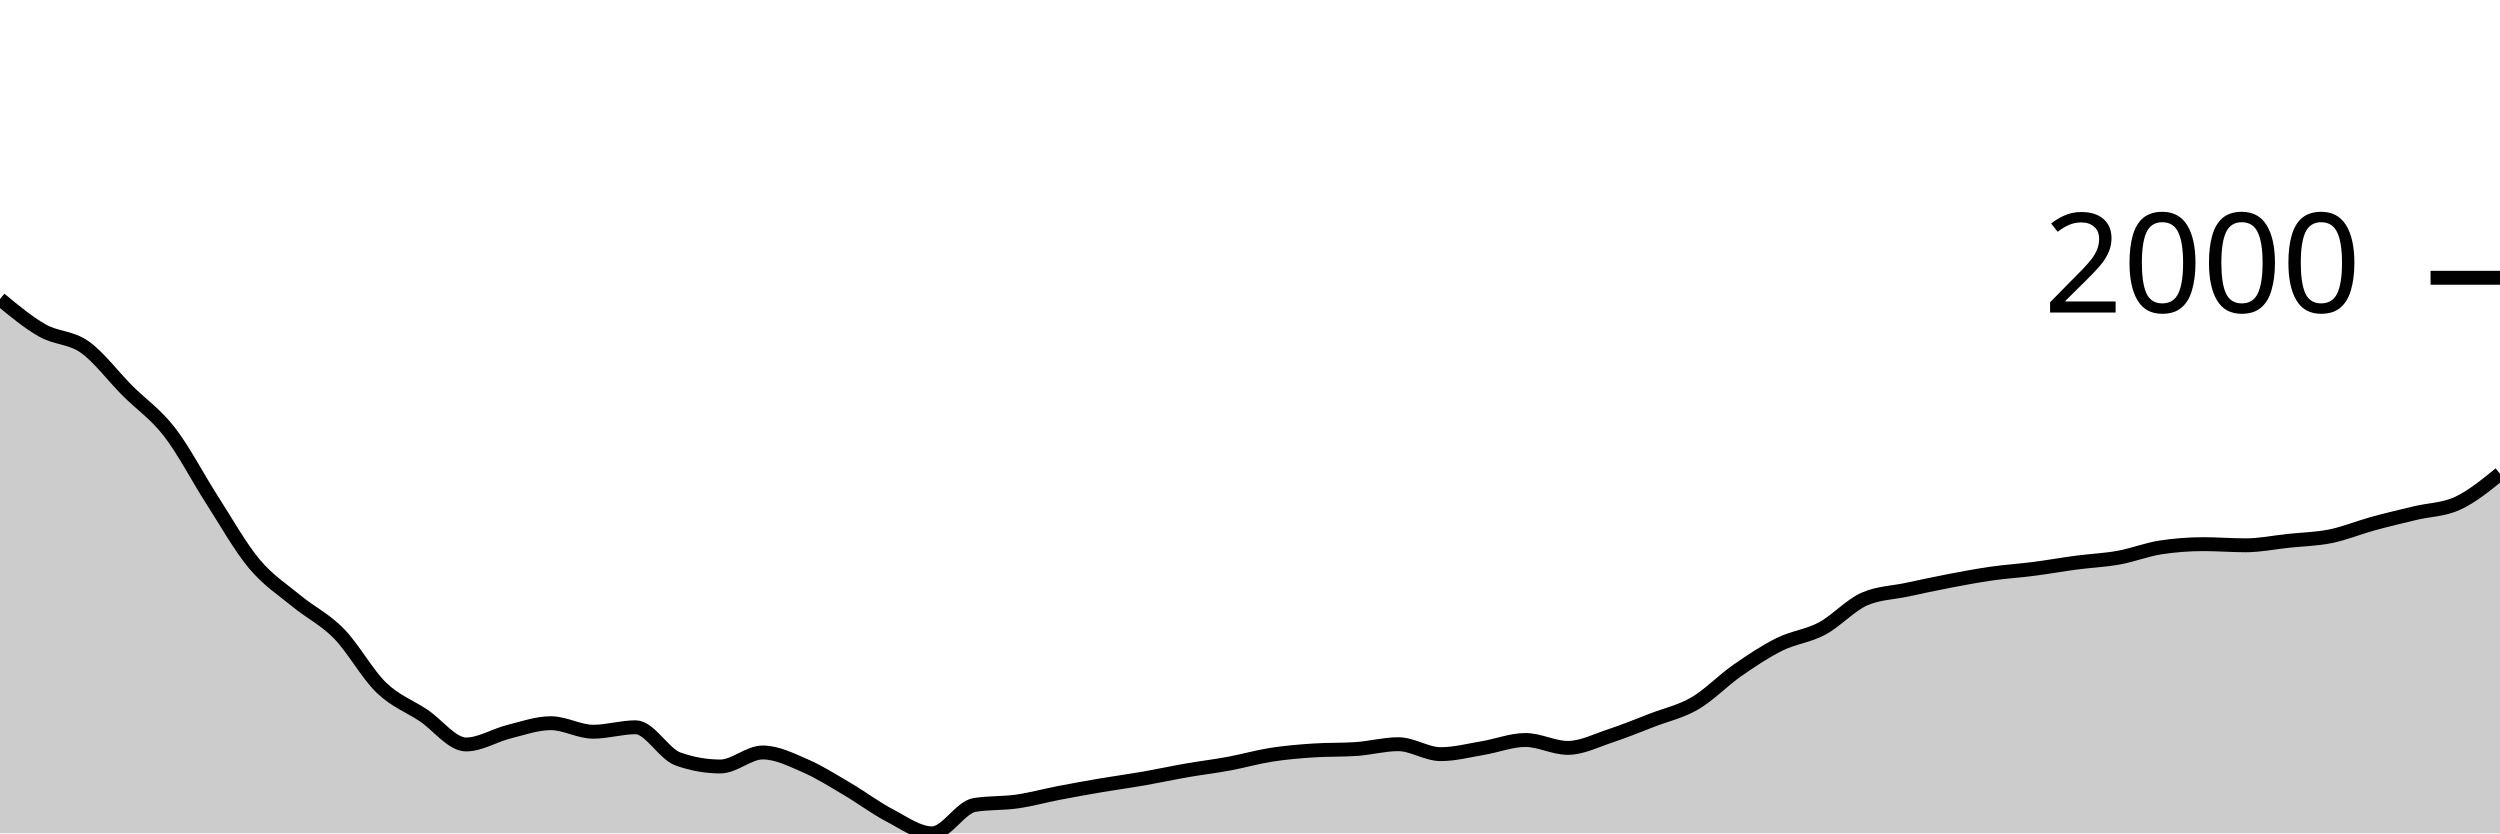
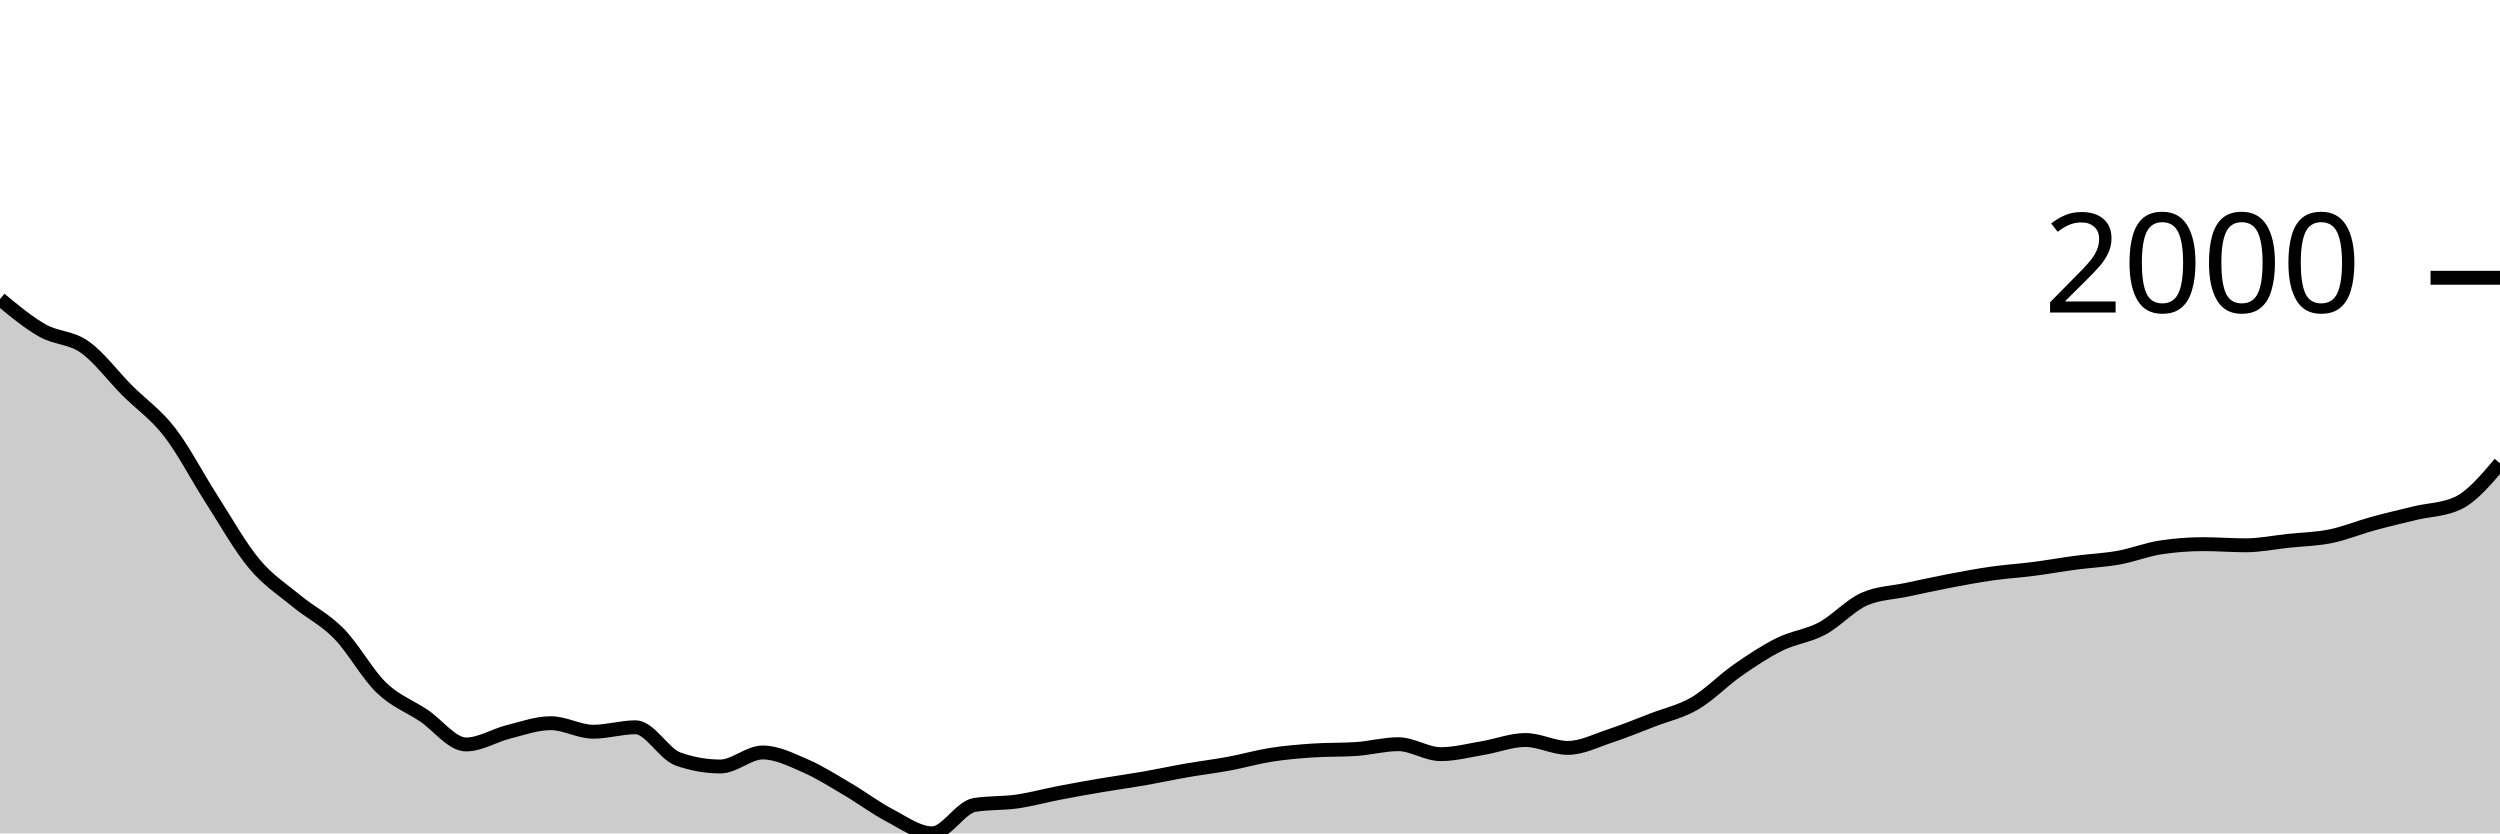
<svg xmlns="http://www.w3.org/2000/svg" viewBox="0 0 180 60">
  <g transform="translate(0,20)">
-     <path class="area" fill="rgba(0, 0, 0, 0.2)" d="M0,1.531C1.017,2.375,2.034,3.219,3.051,3.796C4.068,4.372,5.085,4.269,6.102,4.987C7.119,5.706,8.136,7.085,9.153,8.105C10.169,9.124,11.186,9.791,12.203,11.102C13.22,12.413,14.237,14.389,15.254,15.971C16.271,17.552,17.288,19.374,18.305,20.591C19.322,21.809,20.339,22.439,21.356,23.278C22.373,24.116,23.39,24.586,24.407,25.625C25.424,26.664,26.441,28.529,27.458,29.512C28.475,30.494,29.492,30.838,30.508,31.52C31.525,32.201,32.542,33.601,33.559,33.601C34.576,33.601,35.593,32.948,36.61,32.693C37.627,32.438,38.644,32.07,39.661,32.07C40.678,32.07,41.695,32.684,42.712,32.684C43.729,32.684,44.746,32.363,45.763,32.363C46.78,32.363,47.797,34.285,48.814,34.646C49.831,35.006,50.847,35.187,51.864,35.187C52.881,35.187,53.898,34.178,54.915,34.178C55.932,34.178,56.949,34.692,57.966,35.132C58.983,35.572,60,36.221,61.017,36.819C62.034,37.416,63.051,38.186,64.068,38.716C65.085,39.247,66.102,40,67.119,40C68.136,40,69.153,38.121,70.169,37.956C71.186,37.791,72.203,37.853,73.22,37.708C74.237,37.563,75.254,37.28,76.271,37.085C77.288,36.889,78.305,36.707,79.322,36.534C80.339,36.362,81.356,36.226,82.373,36.049C83.39,35.871,84.407,35.648,85.424,35.471C86.441,35.294,87.458,35.173,88.475,34.985C89.492,34.797,90.508,34.502,91.525,34.343C92.542,34.184,93.559,34.099,94.576,34.032C95.593,33.964,96.61,33.998,97.627,33.931C98.644,33.864,99.661,33.582,100.678,33.582C101.695,33.582,102.712,34.298,103.729,34.298C104.746,34.298,105.763,34.027,106.78,33.857C107.797,33.688,108.814,33.28,109.831,33.28C110.847,33.28,111.864,33.848,112.881,33.848C113.898,33.848,114.915,33.321,115.932,32.986C116.949,32.652,117.966,32.232,118.983,31.84C120,31.449,121.017,31.234,122.034,30.639C123.051,30.045,124.068,28.983,125.085,28.274C126.102,27.565,127.119,26.888,128.136,26.386C129.153,25.883,130.169,25.8,131.186,25.258C132.203,24.715,133.22,23.577,134.237,23.131C135.254,22.685,136.271,22.679,137.288,22.462C138.305,22.245,139.322,22.023,140.339,21.829C141.356,21.635,142.373,21.442,143.39,21.297C144.407,21.152,145.424,21.089,146.441,20.958C147.458,20.827,148.475,20.643,149.492,20.509C150.508,20.374,151.525,20.335,152.542,20.151C153.559,19.968,154.576,19.561,155.593,19.409C156.61,19.256,157.627,19.179,158.644,19.179C159.661,19.179,160.678,19.262,161.695,19.262C162.712,19.262,163.729,19.05,164.746,18.941C165.763,18.833,166.78,18.817,167.797,18.611C168.814,18.405,169.831,17.982,170.847,17.703C171.864,17.425,172.881,17.187,173.898,16.942C174.915,16.698,175.932,16.707,176.949,16.237C177.966,15.766,178.983,14.938,180,14.11L180,40C178.983,40,177.966,40,176.949,40C175.932,40,174.915,40,173.898,40C172.881,40,171.864,40,170.847,40C169.831,40,168.814,40,167.797,40C166.78,40,165.763,40,164.746,40C163.729,40,162.712,40,161.695,40C160.678,40,159.661,40,158.644,40C157.627,40,156.61,40,155.593,40C154.576,40,153.559,40,152.542,40C151.525,40,150.508,40,149.492,40C148.475,40,147.458,40,146.441,40C145.424,40,144.407,40,143.39,40C142.373,40,141.356,40,140.339,40C139.322,40,138.305,40,137.288,40C136.271,40,135.254,40,134.237,40C133.22,40,132.203,40,131.186,40C130.169,40,129.153,40,128.136,40C127.119,40,126.102,40,125.085,40C124.068,40,123.051,40,122.034,40C121.017,40,120,40,118.983,40C117.966,40,116.949,40,115.932,40C114.915,40,113.898,40,112.881,40C111.864,40,110.847,40,109.831,40C108.814,40,107.797,40,106.78,40C105.763,40,104.746,40,103.729,40C102.712,40,101.695,40,100.678,40C99.661,40,98.644,40,97.627,40C96.61,40,95.593,40,94.576,40C93.559,40,92.542,40,91.525,40C90.508,40,89.492,40,88.475,40C87.458,40,86.441,40,85.424,40C84.407,40,83.39,40,82.373,40C81.356,40,80.339,40,79.322,40C78.305,40,77.288,40,76.271,40C75.254,40,74.237,40,73.22,40C72.203,40,71.186,40,70.169,40C69.153,40,68.136,40,67.119,40C66.102,40,65.085,40,64.068,40C63.051,40,62.034,40,61.017,40C60,40,58.983,40,57.966,40C56.949,40,55.932,40,54.915,40C53.898,40,52.881,40,51.864,40C50.847,40,49.831,40,48.814,40C47.797,40,46.78,40,45.763,40C44.746,40,43.729,40,42.712,40C41.695,40,40.678,40,39.661,40C38.644,40,37.627,40,36.61,40C35.593,40,34.576,40,33.559,40C32.542,40,31.525,40,30.508,40C29.492,40,28.475,40,27.458,40C26.441,40,25.424,40,24.407,40C23.39,40,22.373,40,21.356,40C20.339,40,19.322,40,18.305,40C17.288,40,16.271,40,15.254,40C14.237,40,13.22,40,12.203,40C11.186,40,10.169,40,9.153,40C8.136,40,7.119,40,6.102,40C5.085,40,4.068,40,3.051,40C2.034,40,1.017,40,0,40Z" />
-     <path class="line" stroke="black" fill="none" d="M0,1.531C1.017,2.375,2.034,3.219,3.051,3.796C4.068,4.372,5.085,4.269,6.102,4.987C7.119,5.706,8.136,7.085,9.153,8.105C10.169,9.124,11.186,9.791,12.203,11.102C13.22,12.413,14.237,14.389,15.254,15.971C16.271,17.552,17.288,19.374,18.305,20.591C19.322,21.809,20.339,22.439,21.356,23.278C22.373,24.116,23.39,24.586,24.407,25.625C25.424,26.664,26.441,28.529,27.458,29.512C28.475,30.494,29.492,30.838,30.508,31.52C31.525,32.201,32.542,33.601,33.559,33.601C34.576,33.601,35.593,32.948,36.61,32.693C37.627,32.438,38.644,32.07,39.661,32.07C40.678,32.07,41.695,32.684,42.712,32.684C43.729,32.684,44.746,32.363,45.763,32.363C46.78,32.363,47.797,34.285,48.814,34.646C49.831,35.006,50.847,35.187,51.864,35.187C52.881,35.187,53.898,34.178,54.915,34.178C55.932,34.178,56.949,34.692,57.966,35.132C58.983,35.572,60,36.221,61.017,36.819C62.034,37.416,63.051,38.186,64.068,38.716C65.085,39.247,66.102,40,67.119,40C68.136,40,69.153,38.121,70.169,37.956C71.186,37.791,72.203,37.853,73.22,37.708C74.237,37.563,75.254,37.28,76.271,37.085C77.288,36.889,78.305,36.707,79.322,36.534C80.339,36.362,81.356,36.226,82.373,36.049C83.39,35.871,84.407,35.648,85.424,35.471C86.441,35.294,87.458,35.173,88.475,34.985C89.492,34.797,90.508,34.502,91.525,34.343C92.542,34.184,93.559,34.099,94.576,34.032C95.593,33.964,96.61,33.998,97.627,33.931C98.644,33.864,99.661,33.582,100.678,33.582C101.695,33.582,102.712,34.298,103.729,34.298C104.746,34.298,105.763,34.027,106.78,33.857C107.797,33.688,108.814,33.28,109.831,33.28C110.847,33.28,111.864,33.848,112.881,33.848C113.898,33.848,114.915,33.321,115.932,32.986C116.949,32.652,117.966,32.232,118.983,31.84C120,31.449,121.017,31.234,122.034,30.639C123.051,30.045,124.068,28.983,125.085,28.274C126.102,27.565,127.119,26.888,128.136,26.386C129.153,25.883,130.169,25.8,131.186,25.258C132.203,24.715,133.22,23.577,134.237,23.131C135.254,22.685,136.271,22.679,137.288,22.462C138.305,22.245,139.322,22.023,140.339,21.829C141.356,21.635,142.373,21.442,143.39,21.297C144.407,21.152,145.424,21.089,146.441,20.958C147.458,20.827,148.475,20.643,149.492,20.509C150.508,20.374,151.525,20.335,152.542,20.151C153.559,19.968,154.576,19.561,155.593,19.409C156.61,19.256,157.627,19.179,158.644,19.179C159.661,19.179,160.678,19.262,161.695,19.262C162.712,19.262,163.729,19.05,164.746,18.941C165.763,18.833,166.78,18.817,167.797,18.611C168.814,18.405,169.831,17.982,170.847,17.703C171.864,17.425,172.881,17.187,173.898,16.942C174.915,16.698,175.932,16.707,176.949,16.237C177.966,15.766,178.983,14.938,180,14.11" />
+     <path class="area" fill="rgba(0, 0, 0, 0.2)" d="M0,1.531C1.017,2.375,2.034,3.219,3.051,3.796C4.068,4.372,5.085,4.269,6.102,4.987C7.119,5.706,8.136,7.085,9.153,8.105C10.169,9.124,11.186,9.791,12.203,11.102C13.22,12.413,14.237,14.389,15.254,15.971C16.271,17.552,17.288,19.374,18.305,20.591C19.322,21.809,20.339,22.439,21.356,23.278C22.373,24.116,23.39,24.586,24.407,25.625C25.424,26.664,26.441,28.529,27.458,29.512C28.475,30.494,29.492,30.838,30.508,31.52C31.525,32.201,32.542,33.601,33.559,33.601C34.576,33.601,35.593,32.948,36.61,32.693C37.627,32.438,38.644,32.07,39.661,32.07C40.678,32.07,41.695,32.684,42.712,32.684C43.729,32.684,44.746,32.363,45.763,32.363C46.78,32.363,47.797,34.285,48.814,34.646C49.831,35.006,50.847,35.187,51.864,35.187C52.881,35.187,53.898,34.178,54.915,34.178C55.932,34.178,56.949,34.692,57.966,35.132C58.983,35.572,60,36.221,61.017,36.819C62.034,37.416,63.051,38.186,64.068,38.716C65.085,39.247,66.102,40,67.119,40C68.136,40,69.153,38.121,70.169,37.956C71.186,37.791,72.203,37.853,73.22,37.708C74.237,37.563,75.254,37.28,76.271,37.085C77.288,36.889,78.305,36.707,79.322,36.534C80.339,36.362,81.356,36.226,82.373,36.049C83.39,35.871,84.407,35.648,85.424,35.471C86.441,35.294,87.458,35.173,88.475,34.985C89.492,34.797,90.508,34.502,91.525,34.343C92.542,34.184,93.559,34.099,94.576,34.032C95.593,33.964,96.61,33.998,97.627,33.931C98.644,33.864,99.661,33.582,100.678,33.582C101.695,33.582,102.712,34.298,103.729,34.298C104.746,34.298,105.763,34.027,106.78,33.857C107.797,33.688,108.814,33.28,109.831,33.28C110.847,33.28,111.864,33.848,112.881,33.848C113.898,33.848,114.915,33.321,115.932,32.986C116.949,32.652,117.966,32.232,118.983,31.84C120,31.449,121.017,31.234,122.034,30.639C123.051,30.045,124.068,28.983,125.085,28.274C126.102,27.565,127.119,26.888,128.136,26.386C129.153,25.883,130.169,25.8,131.186,25.258C132.203,24.715,133.22,23.577,134.237,23.131C135.254,22.685,136.271,22.679,137.288,22.462C138.305,22.245,139.322,22.023,140.339,21.829C141.356,21.635,142.373,21.442,143.39,21.297C144.407,21.152,145.424,21.089,146.441,20.958C147.458,20.827,148.475,20.643,149.492,20.509C150.508,20.374,151.525,20.335,152.542,20.151C153.559,19.968,154.576,19.561,155.593,19.409C156.61,19.256,157.627,19.179,158.644,19.179C159.661,19.179,160.678,19.262,161.695,19.262C162.712,19.262,163.729,19.05,164.746,18.941C165.763,18.833,166.78,18.817,167.797,18.611C168.814,18.405,169.831,17.982,170.847,17.703C171.864,17.425,172.881,17.187,173.898,16.942C174.915,16.698,175.932,16.707,176.949,16.237C177.966,15.766,178.983,14.562,180,13.358L180,40C178.983,40,177.966,40,176.949,40C175.932,40,174.915,40,173.898,40C172.881,40,171.864,40,170.847,40C169.831,40,168.814,40,167.797,40C166.78,40,165.763,40,164.746,40C163.729,40,162.712,40,161.695,40C160.678,40,159.661,40,158.644,40C157.627,40,156.61,40,155.593,40C154.576,40,153.559,40,152.542,40C151.525,40,150.508,40,149.492,40C148.475,40,147.458,40,146.441,40C145.424,40,144.407,40,143.39,40C142.373,40,141.356,40,140.339,40C139.322,40,138.305,40,137.288,40C136.271,40,135.254,40,134.237,40C133.22,40,132.203,40,131.186,40C130.169,40,129.153,40,128.136,40C127.119,40,126.102,40,125.085,40C124.068,40,123.051,40,122.034,40C121.017,40,120,40,118.983,40C117.966,40,116.949,40,115.932,40C114.915,40,113.898,40,112.881,40C111.864,40,110.847,40,109.831,40C108.814,40,107.797,40,106.78,40C105.763,40,104.746,40,103.729,40C102.712,40,101.695,40,100.678,40C99.661,40,98.644,40,97.627,40C96.61,40,95.593,40,94.576,40C93.559,40,92.542,40,91.525,40C90.508,40,89.492,40,88.475,40C87.458,40,86.441,40,85.424,40C84.407,40,83.39,40,82.373,40C81.356,40,80.339,40,79.322,40C78.305,40,77.288,40,76.271,40C75.254,40,74.237,40,73.22,40C72.203,40,71.186,40,70.169,40C69.153,40,68.136,40,67.119,40C66.102,40,65.085,40,64.068,40C63.051,40,62.034,40,61.017,40C60,40,58.983,40,57.966,40C56.949,40,55.932,40,54.915,40C53.898,40,52.881,40,51.864,40C50.847,40,49.831,40,48.814,40C47.797,40,46.78,40,45.763,40C44.746,40,43.729,40,42.712,40C41.695,40,40.678,40,39.661,40C38.644,40,37.627,40,36.61,40C35.593,40,34.576,40,33.559,40C32.542,40,31.525,40,30.508,40C29.492,40,28.475,40,27.458,40C26.441,40,25.424,40,24.407,40C23.39,40,22.373,40,21.356,40C20.339,40,19.322,40,18.305,40C17.288,40,16.271,40,15.254,40C14.237,40,13.22,40,12.203,40C11.186,40,10.169,40,9.153,40C8.136,40,7.119,40,6.102,40C5.085,40,4.068,40,3.051,40C2.034,40,1.017,40,0,40Z" />
+     <path class="line" stroke="black" fill="none" d="M0,1.531C1.017,2.375,2.034,3.219,3.051,3.796C4.068,4.372,5.085,4.269,6.102,4.987C7.119,5.706,8.136,7.085,9.153,8.105C10.169,9.124,11.186,9.791,12.203,11.102C13.22,12.413,14.237,14.389,15.254,15.971C16.271,17.552,17.288,19.374,18.305,20.591C19.322,21.809,20.339,22.439,21.356,23.278C22.373,24.116,23.39,24.586,24.407,25.625C25.424,26.664,26.441,28.529,27.458,29.512C28.475,30.494,29.492,30.838,30.508,31.52C31.525,32.201,32.542,33.601,33.559,33.601C34.576,33.601,35.593,32.948,36.61,32.693C37.627,32.438,38.644,32.07,39.661,32.07C40.678,32.07,41.695,32.684,42.712,32.684C43.729,32.684,44.746,32.363,45.763,32.363C46.78,32.363,47.797,34.285,48.814,34.646C49.831,35.006,50.847,35.187,51.864,35.187C52.881,35.187,53.898,34.178,54.915,34.178C55.932,34.178,56.949,34.692,57.966,35.132C58.983,35.572,60,36.221,61.017,36.819C62.034,37.416,63.051,38.186,64.068,38.716C65.085,39.247,66.102,40,67.119,40C68.136,40,69.153,38.121,70.169,37.956C71.186,37.791,72.203,37.853,73.22,37.708C74.237,37.563,75.254,37.28,76.271,37.085C77.288,36.889,78.305,36.707,79.322,36.534C80.339,36.362,81.356,36.226,82.373,36.049C83.39,35.871,84.407,35.648,85.424,35.471C86.441,35.294,87.458,35.173,88.475,34.985C89.492,34.797,90.508,34.502,91.525,34.343C92.542,34.184,93.559,34.099,94.576,34.032C95.593,33.964,96.61,33.998,97.627,33.931C98.644,33.864,99.661,33.582,100.678,33.582C101.695,33.582,102.712,34.298,103.729,34.298C104.746,34.298,105.763,34.027,106.78,33.857C107.797,33.688,108.814,33.28,109.831,33.28C110.847,33.28,111.864,33.848,112.881,33.848C113.898,33.848,114.915,33.321,115.932,32.986C116.949,32.652,117.966,32.232,118.983,31.84C120,31.449,121.017,31.234,122.034,30.639C123.051,30.045,124.068,28.983,125.085,28.274C126.102,27.565,127.119,26.888,128.136,26.386C129.153,25.883,130.169,25.8,131.186,25.258C132.203,24.715,133.22,23.577,134.237,23.131C135.254,22.685,136.271,22.679,137.288,22.462C138.305,22.245,139.322,22.023,140.339,21.829C141.356,21.635,142.373,21.442,143.39,21.297C144.407,21.152,145.424,21.089,146.441,20.958C147.458,20.827,148.475,20.643,149.492,20.509C150.508,20.374,151.525,20.335,152.542,20.151C153.559,19.968,154.576,19.561,155.593,19.409C156.61,19.256,157.627,19.179,158.644,19.179C159.661,19.179,160.678,19.262,161.695,19.262C162.712,19.262,163.729,19.05,164.746,18.941C165.763,18.833,166.78,18.817,167.797,18.611C168.814,18.405,169.831,17.982,170.847,17.703C171.864,17.425,172.881,17.187,173.898,16.942C174.915,16.698,175.932,16.707,176.949,16.237C177.966,15.766,178.983,14.562,180,13.358" />
    <path class="axis-ceiling" stroke-width="1" stroke="black" fill="none" d="M175,0L180,0" />
    <text class="axis-ceiling-label" font-family="sans-serif" text-anchor="end" font-size="10px" x="170" y="2.5">2000</text>
  </g>
</svg>
